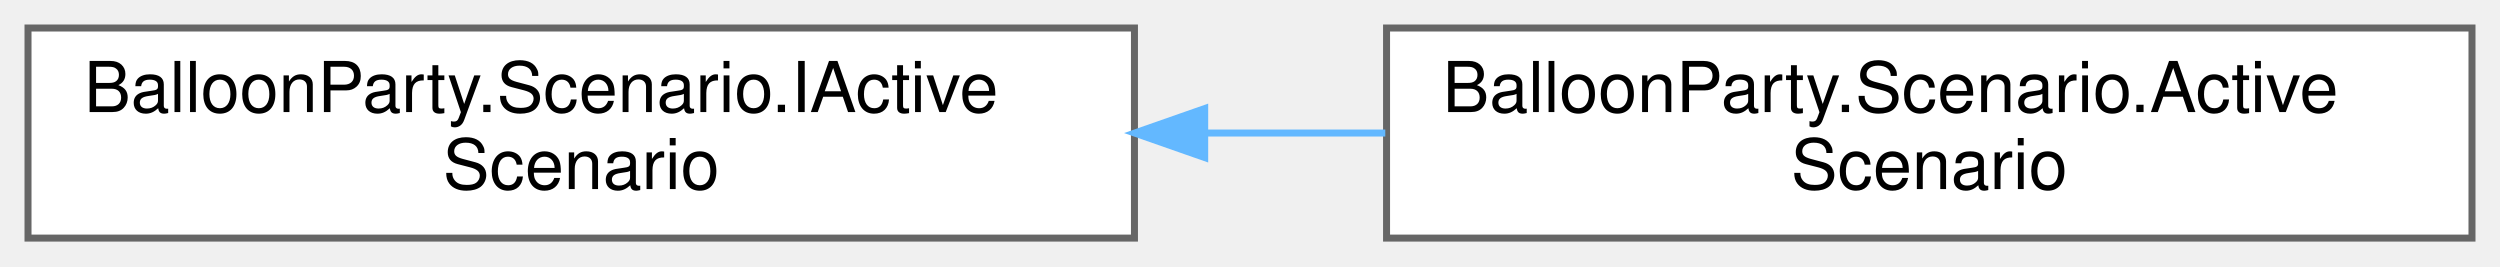
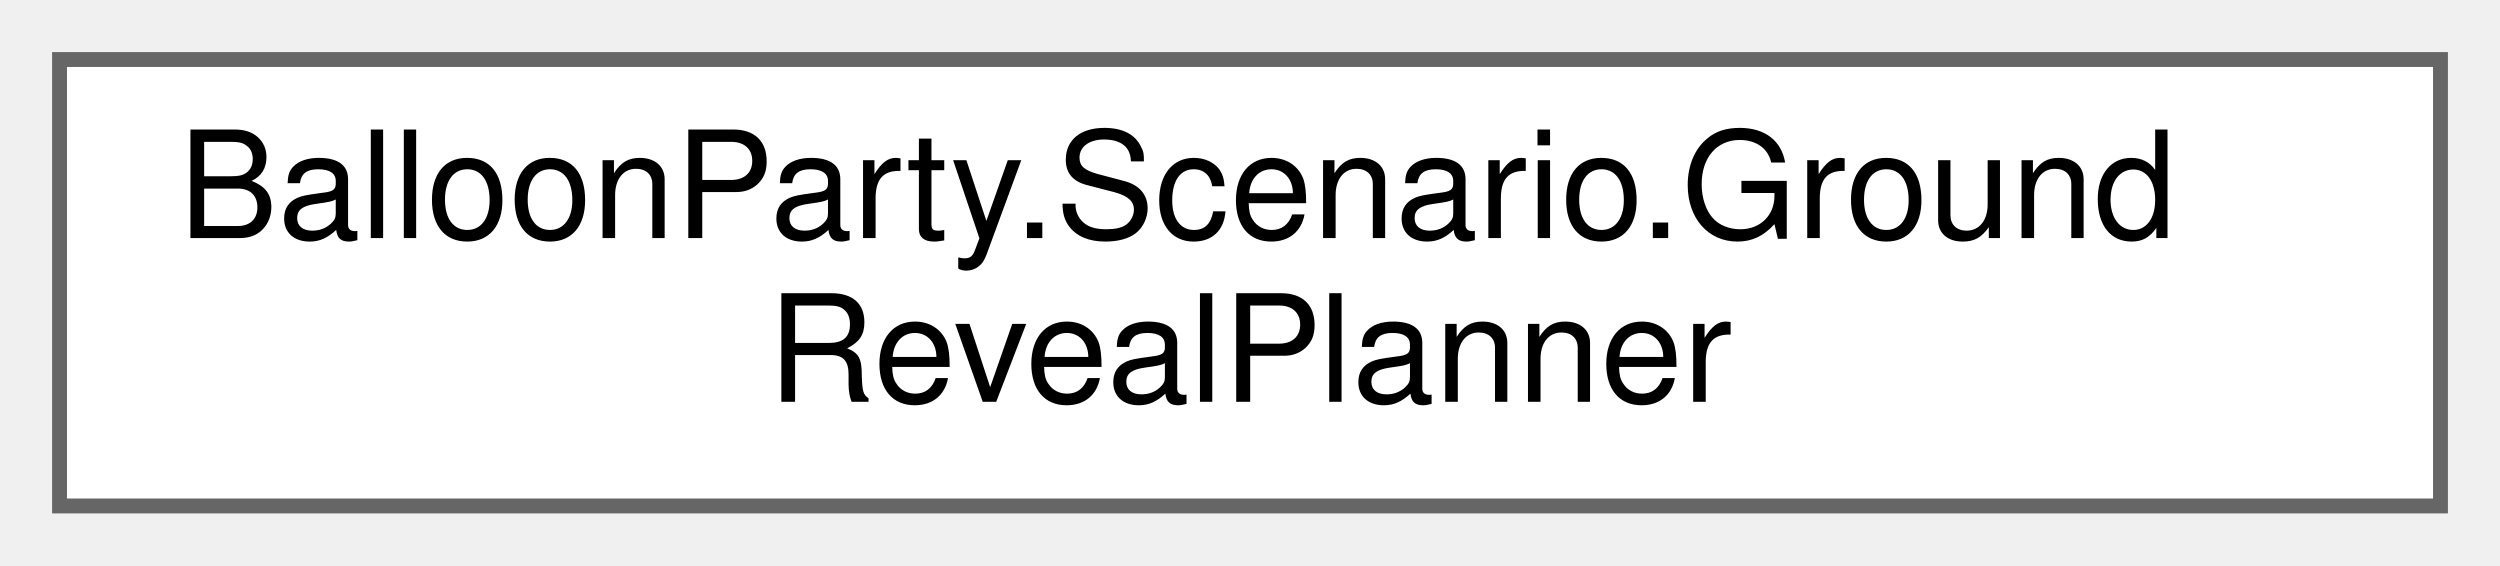
- <svg xmlns="http://www.w3.org/2000/svg" xmlns:xlink="http://www.w3.org/1999/xlink" width="357pt" height="38pt" viewBox="0.00 0.00 357.00 38.00">
+ <svg xmlns="http://www.w3.org/2000/svg" xmlns:xlink="http://www.w3.org/1999/xlink" width="168pt" height="38pt" viewBox="0.00 0.00 168.00 38.00">
  <g id="graph0" class="graph" transform="scale(1 1) rotate(0) translate(4 34)">
    <g id="Node000000" class="node">
      <g id="a_Node000000">
-         <a xlink:href="interfaceBalloonParty_1_1Scenario_1_1IActiveScenario.html" target="_top" xlink:title="The scenario the backdrop is on (sky or ground), and whether it got there by a cut or a mist reveal.">
-           <polygon fill="white" stroke="#666666" points="158,-30 0,-30 0,0 158,0 158,-30" />
-           <text text-anchor="start" x="8" y="-18" font-family="Helvetica,sans-Serif" font-size="10.00">BalloonParty.Scenario.IActive</text>
-           <text text-anchor="middle" x="79" y="-7" font-family="Helvetica,sans-Serif" font-size="10.00">Scenario</text>
-         </a>
-       </g>
-     </g>
-     <g id="Node000001" class="node">
-       <g id="a_Node000001">
-         <a xlink:href="classBalloonParty_1_1Scenario_1_1ActiveScenario.html" target="_top" xlink:title="Model behind IActiveScenario; written only by ScenarioController.">
-           <polygon fill="white" stroke="#666666" points="349,-30 194,-30 194,0 349,0 349,-30" />
-           <text text-anchor="start" x="202" y="-18" font-family="Helvetica,sans-Serif" font-size="10.00">BalloonParty.Scenario.Active</text>
-           <text text-anchor="middle" x="271.5" y="-7" font-family="Helvetica,sans-Serif" font-size="10.00">Scenario</text>
-         </a>
-       </g>
-     </g>
-     <g id="edge549_Node000000_Node000001" class="edge">
-       <g id="a_edge549_Node000000_Node000001">
-         <a xlink:title=" ">
-           <path fill="none" stroke="#63b8ff" d="M168.07,-15C176.67,-15 185.35,-15 193.82,-15" />
-           <polygon fill="#63b8ff" stroke="#63b8ff" points="168.03,-11.5 158.03,-15 168.03,-18.5 168.03,-11.5" />
+         <a xlink:href="classBalloonParty_1_1Scenario_1_1GroundRevealPlanner.html" target="_top" xlink:title="Decides how GroundView answers the active scenario and the navigation state.">
+           <polygon fill="white" stroke="#666666" points="160,-30 0,-30 0,0 160,0 160,-30" />
+           <text text-anchor="start" x="8" y="-18" font-family="Helvetica,sans-Serif" font-size="10.00">BalloonParty.Scenario.Ground</text>
+           <text text-anchor="middle" x="80" y="-7" font-family="Helvetica,sans-Serif" font-size="10.00">RevealPlanner</text>
        </a>
      </g>
    </g>
  </g>
</svg>
